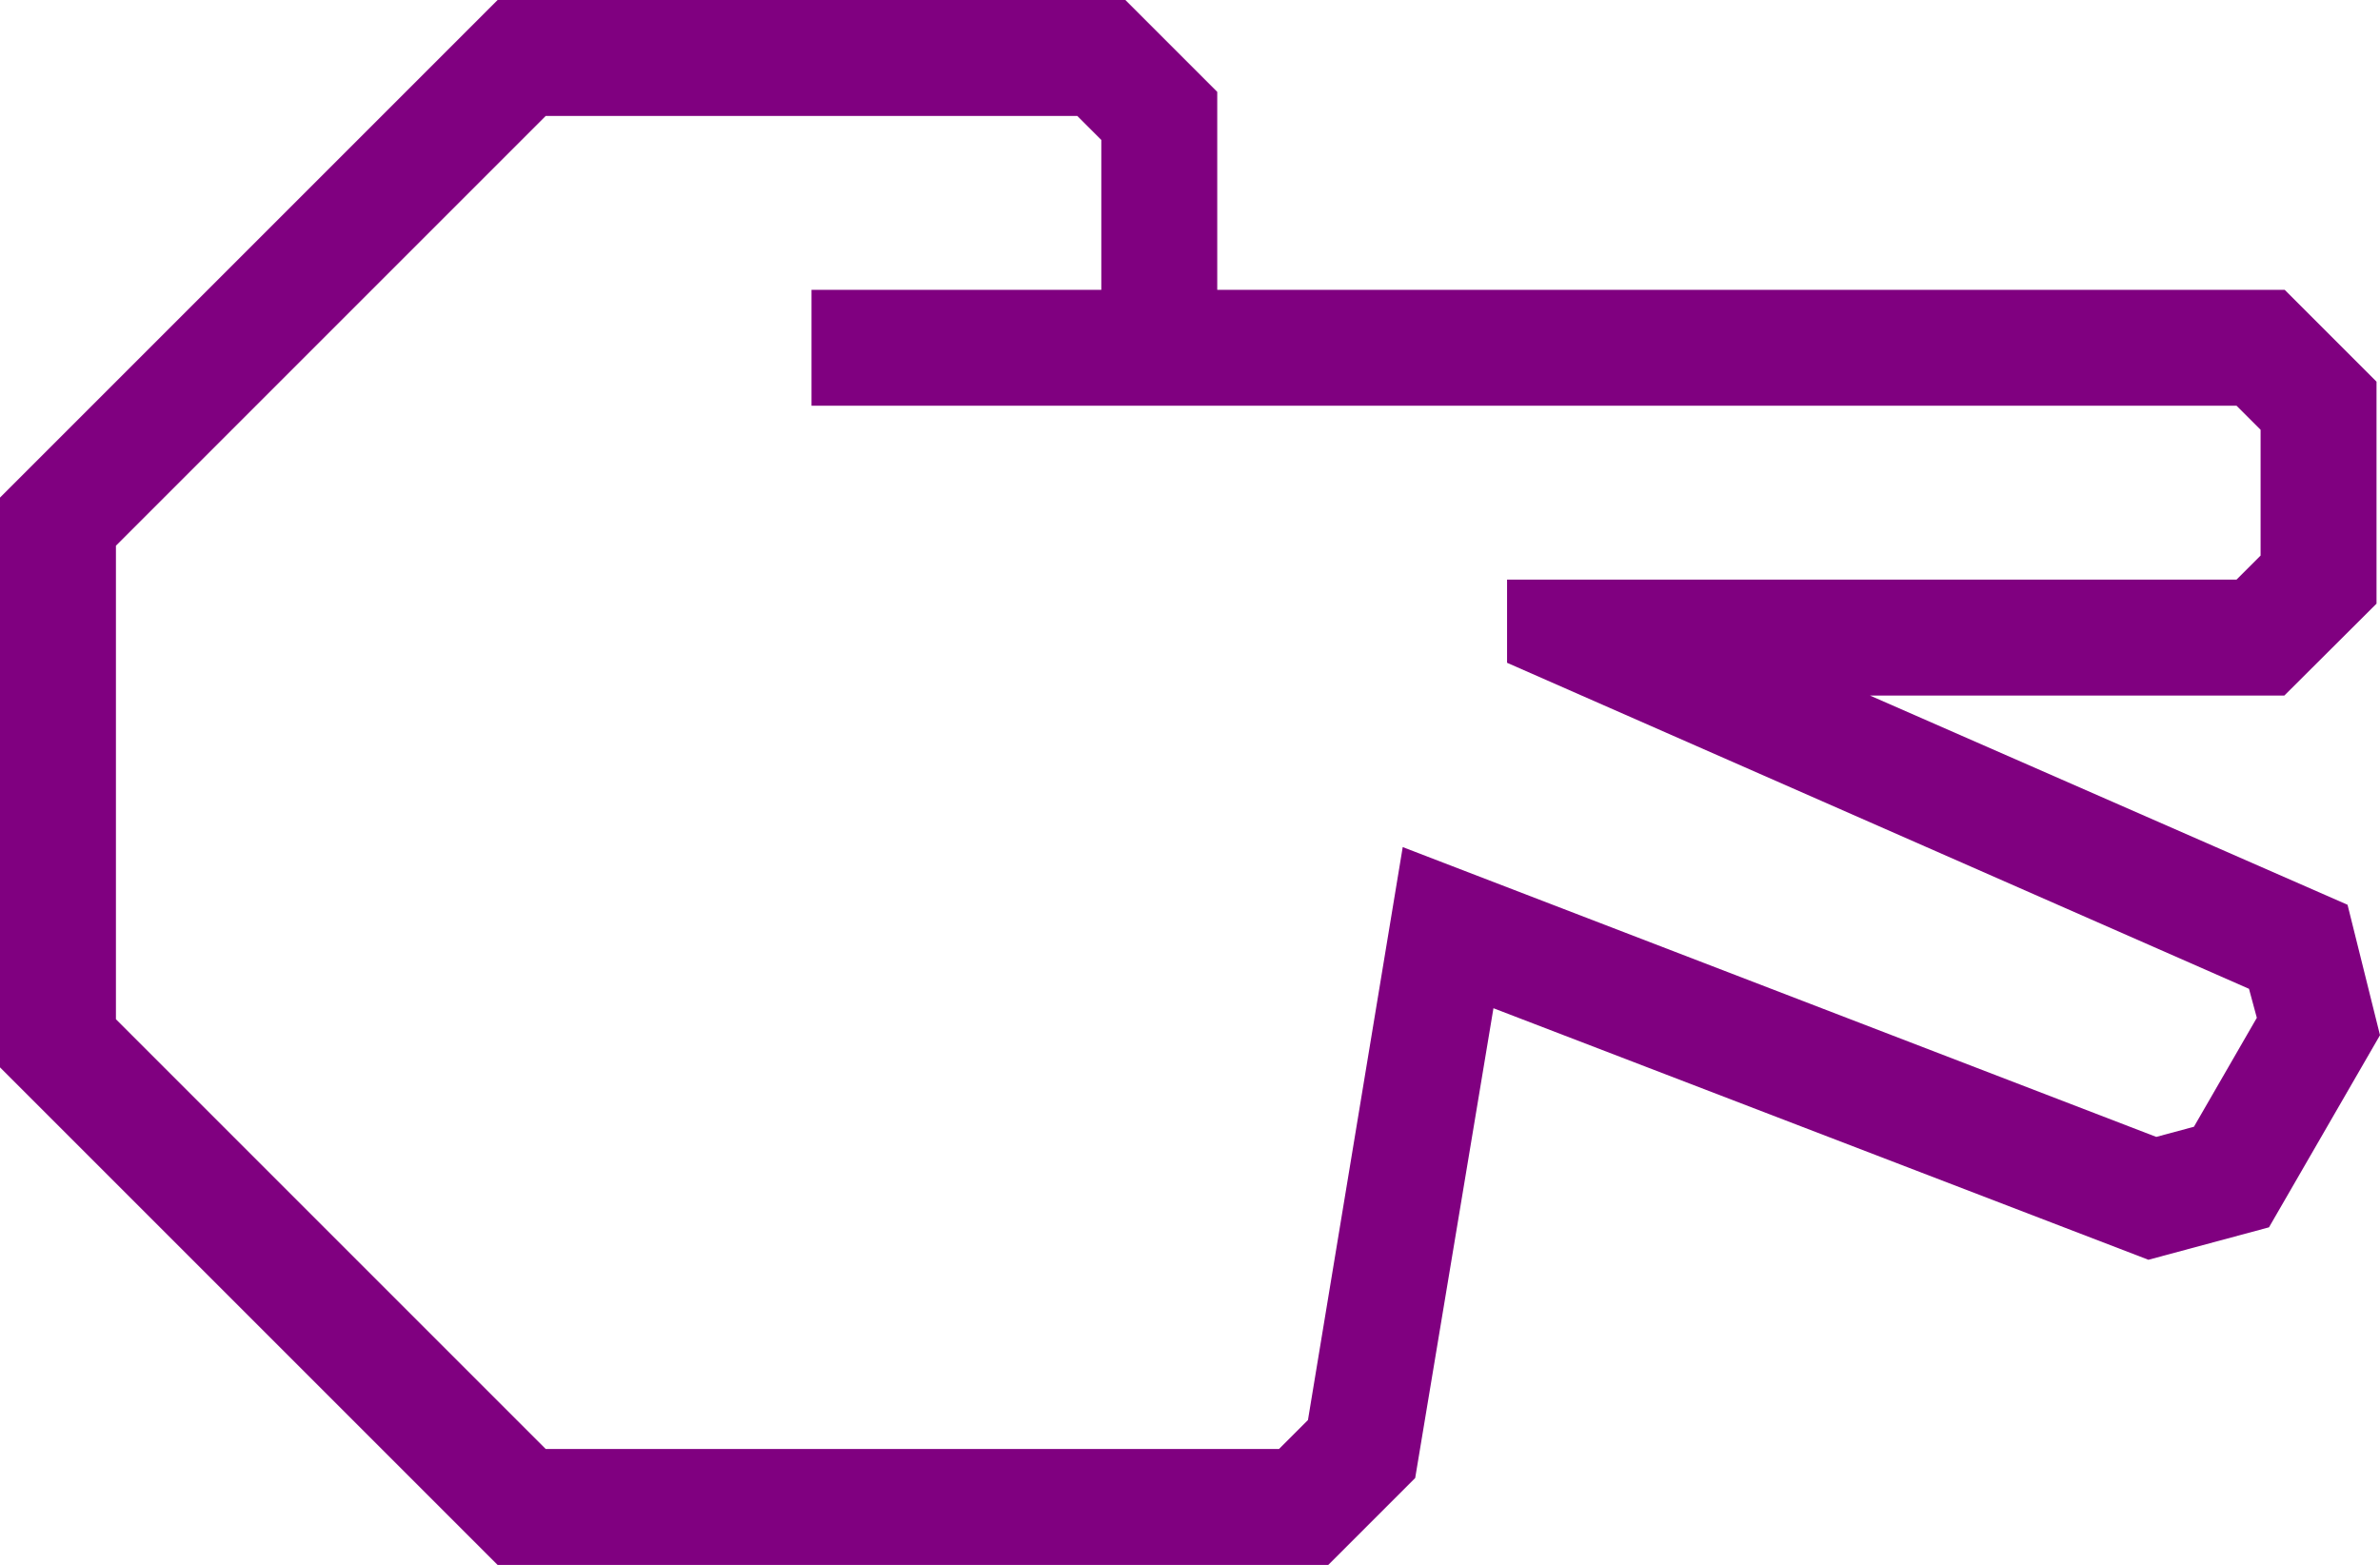
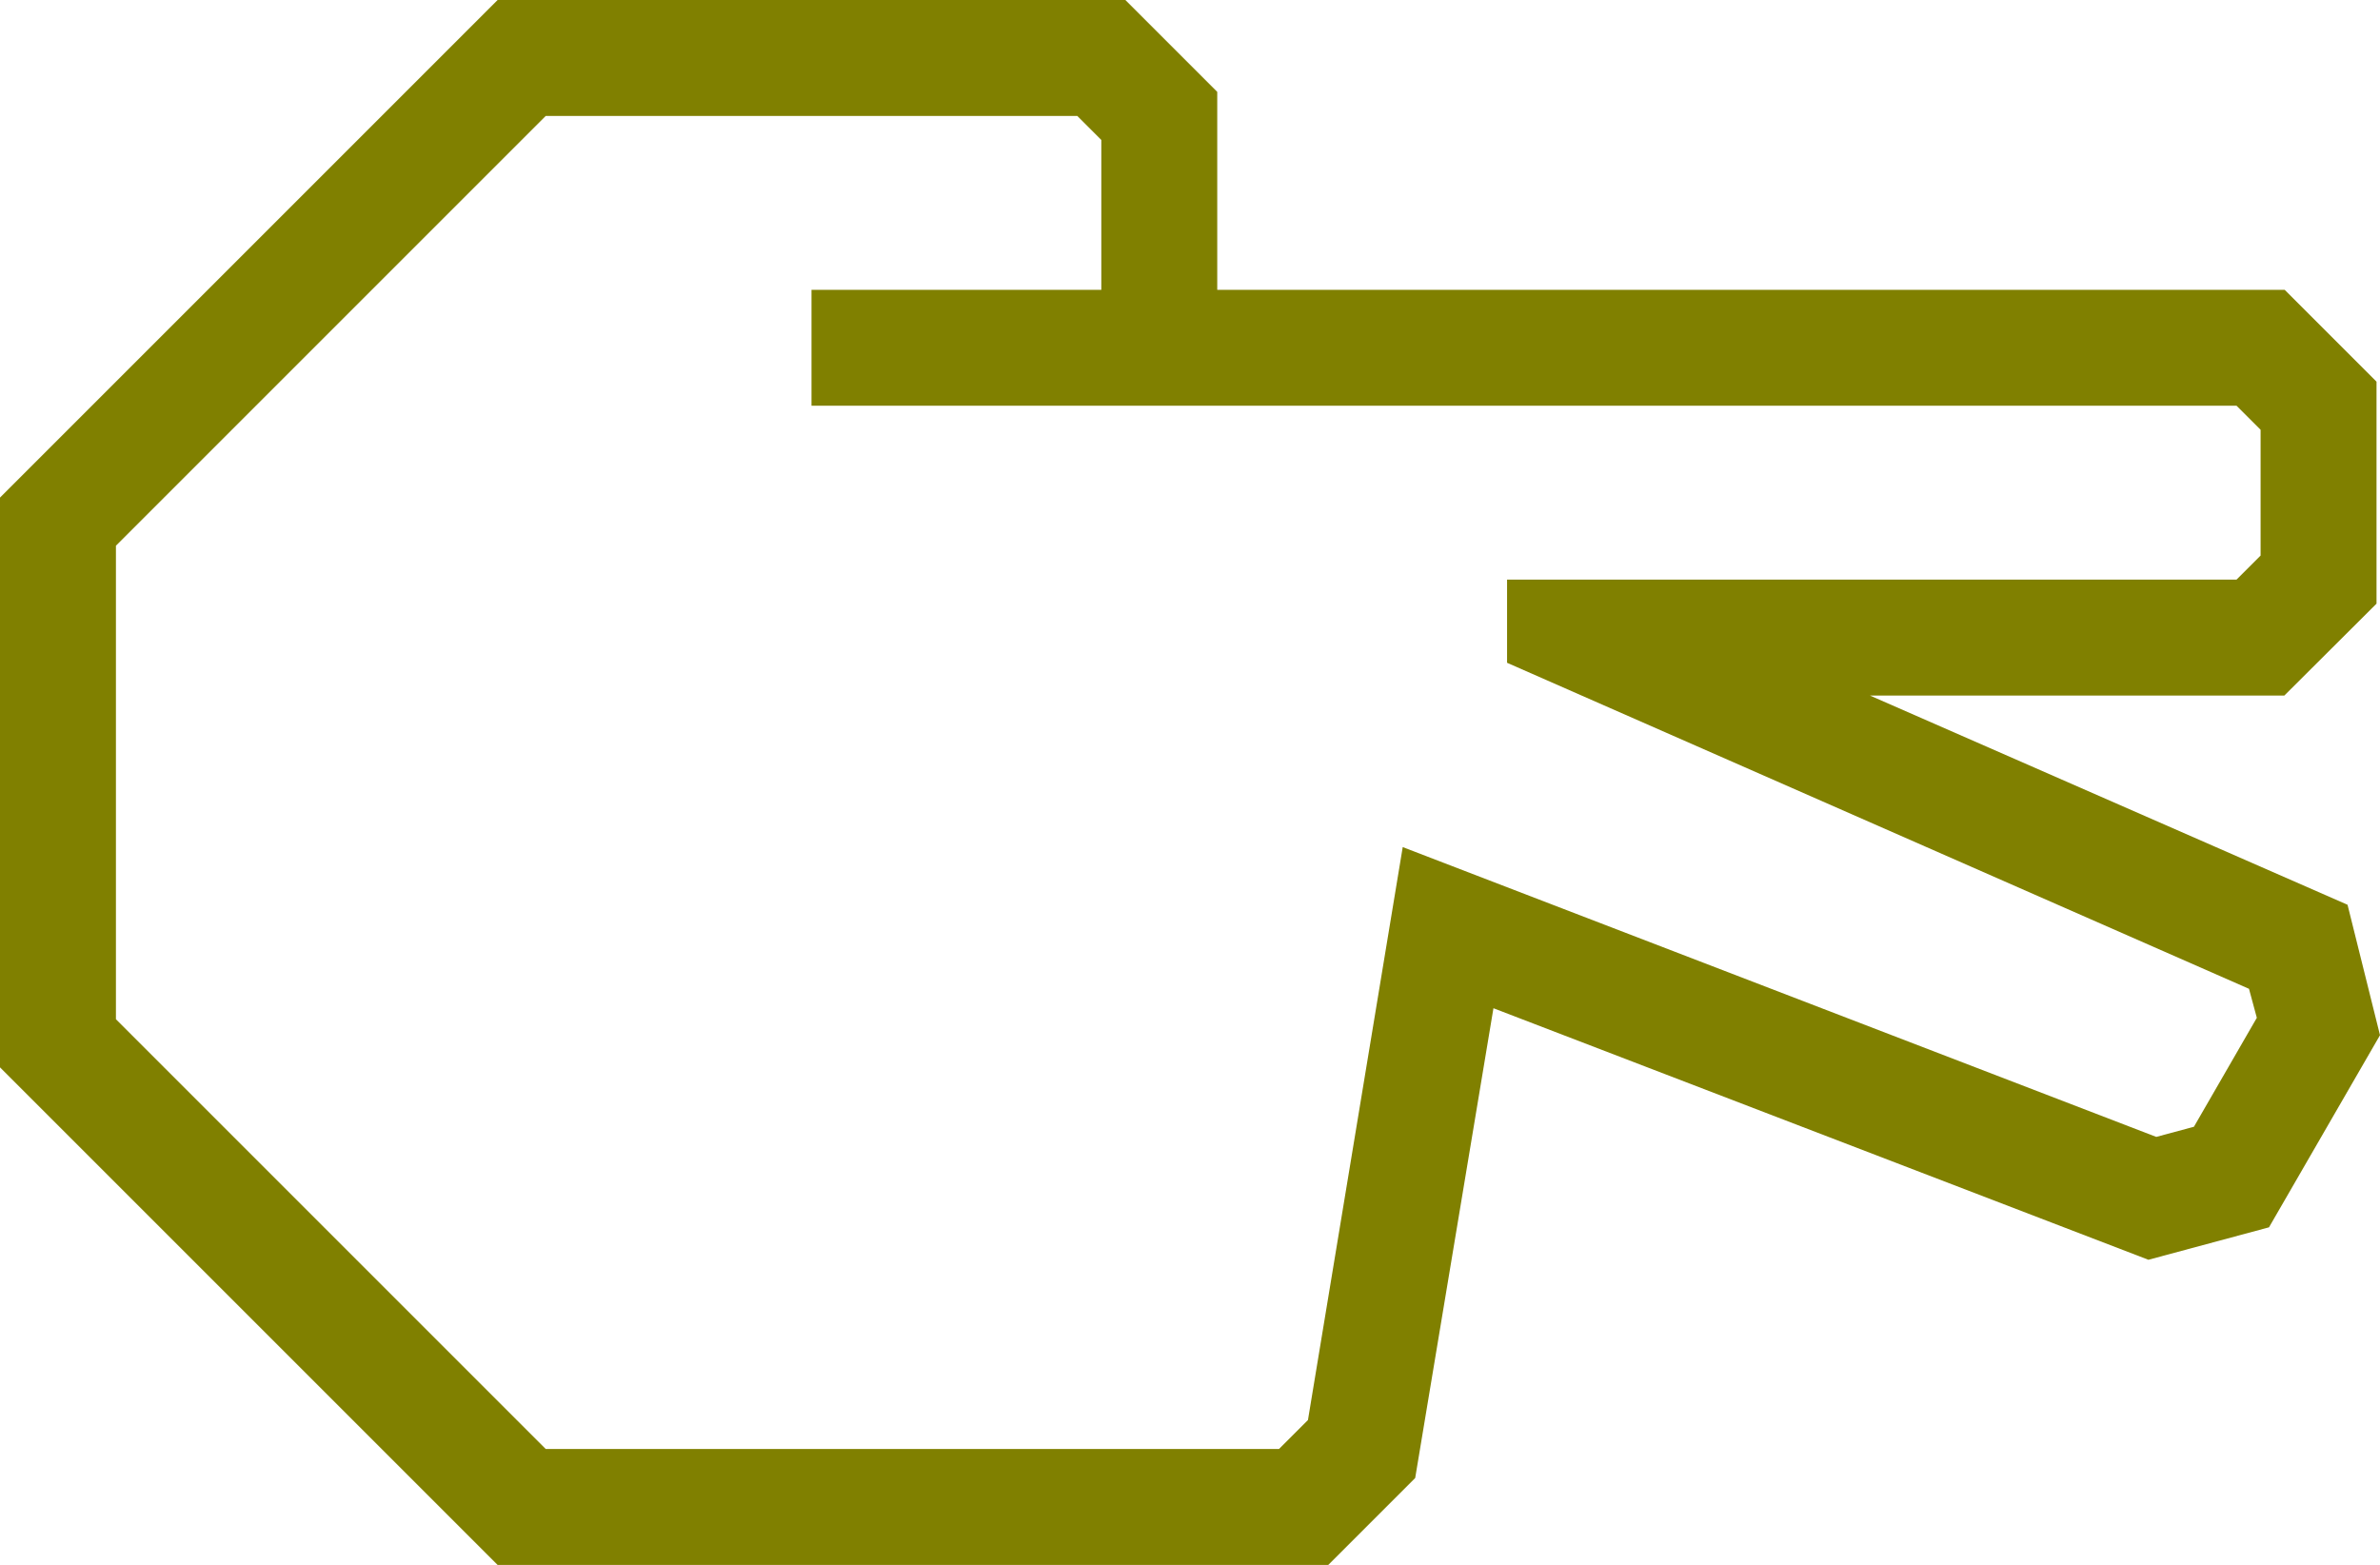
- <svg xmlns="http://www.w3.org/2000/svg" data-name="Warstwa 1" viewBox="0 0 82.12 54" style="fill:purple" x="0px" y="0px" id="svg2" version="1.1" width="82.12" height="54">
+ <svg xmlns="http://www.w3.org/2000/svg" data-name="Warstwa 1" viewBox="0 0 82.12 54" style="fill:olive" x="0px" y="0px" id="svg2" version="1.1" width="82.12" height="54">
  <defs id="defs10" />
  <path d="M 81,31.22 64.52,24 78.82,24 82,20.83 82,13.17 78.83,10 42,10 42,3.17 38.83,0 17.17,0 0,17.17 0,36.83 17.17,54 l 28.66,0 3,-3 2.7,-16.21 22.6,8.68 4.16,-1.12 3.83,-6.63 z m -5.3,7.66 -1.3,0.35 -26,-10 -3.27,19.77 -1,1 -25.3,0 L 4,35.17 4,18.83 18.83,4 37.17,4 38,4.83 38,10 28,10 28,14 77.17,14 78,14.83 78,19.17 77.17,20 52,20 l 0,2.87 25.6,11.25 0.27,1 z" id="path6" />
</svg>
